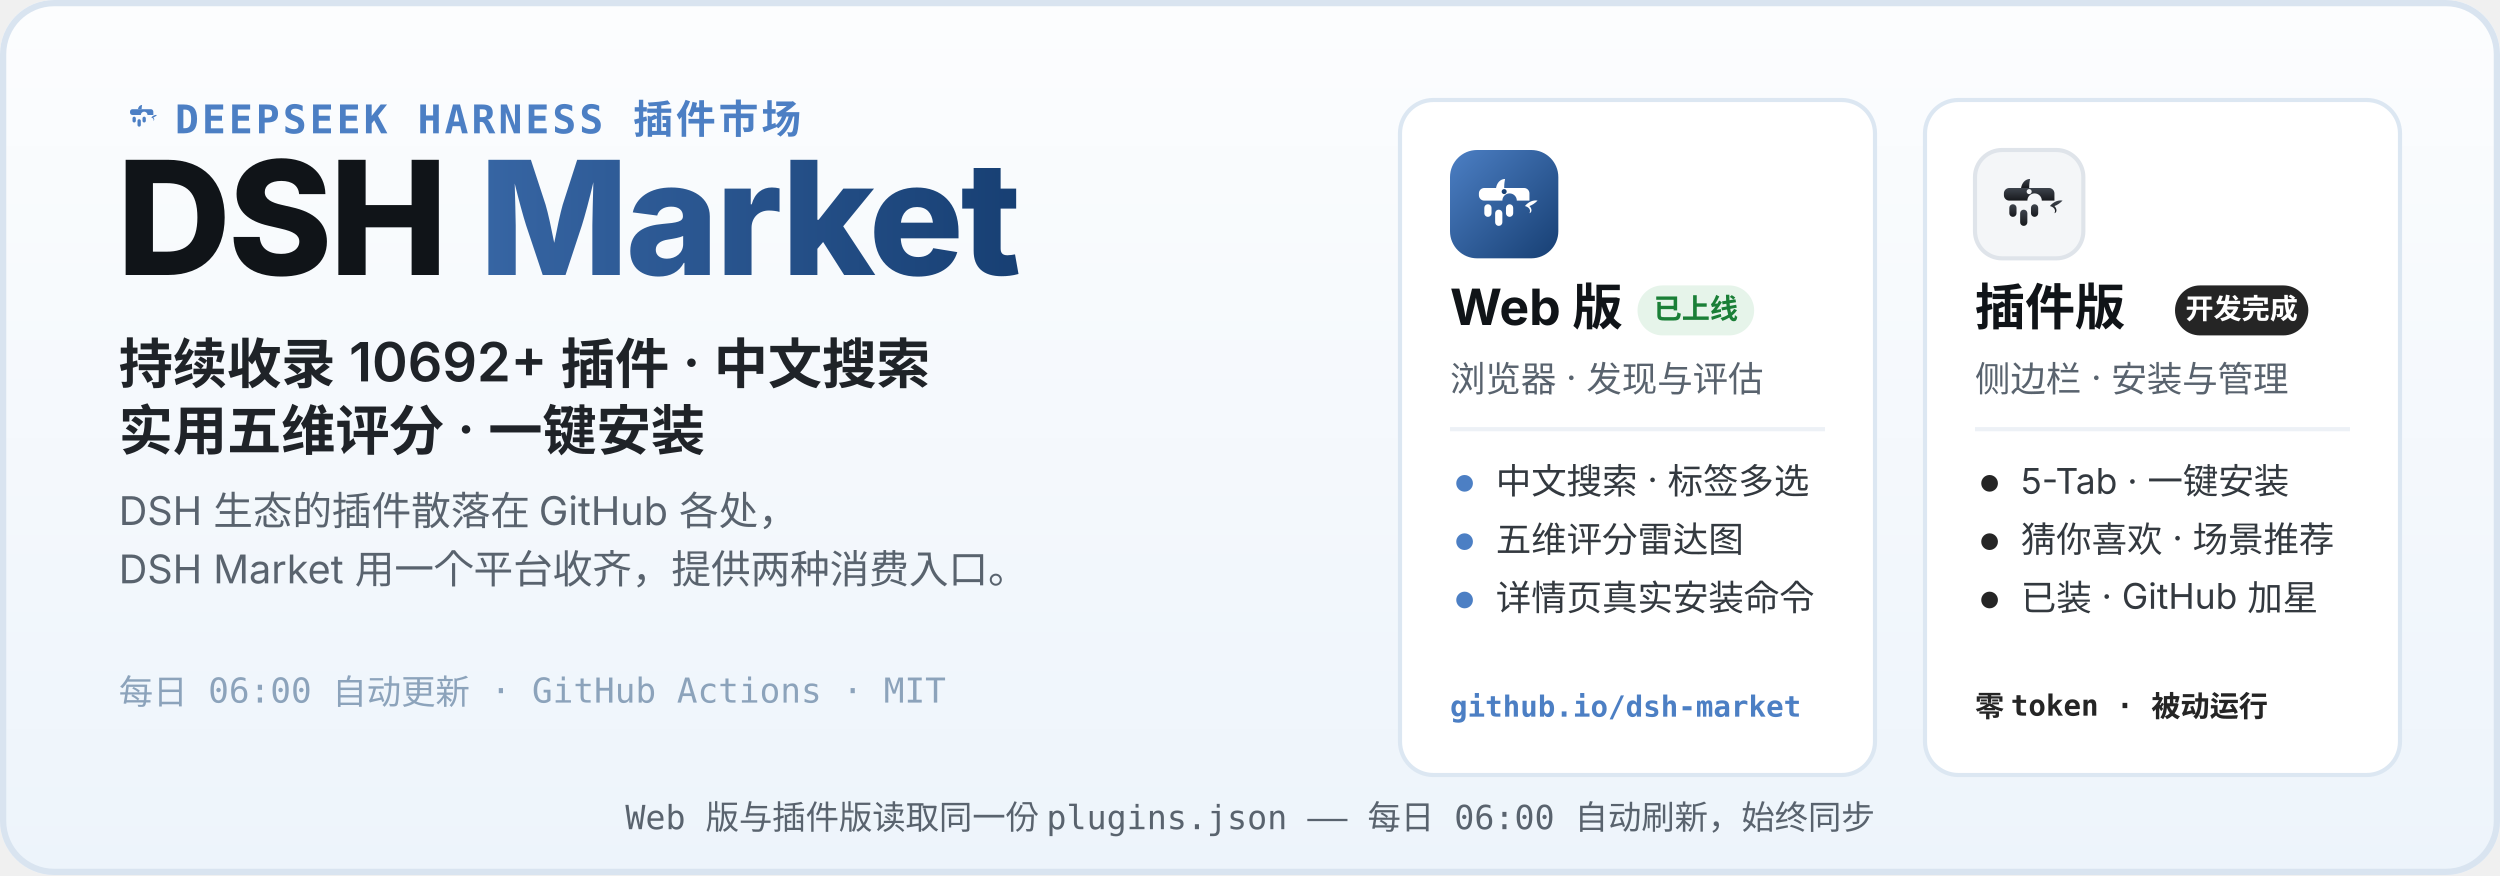
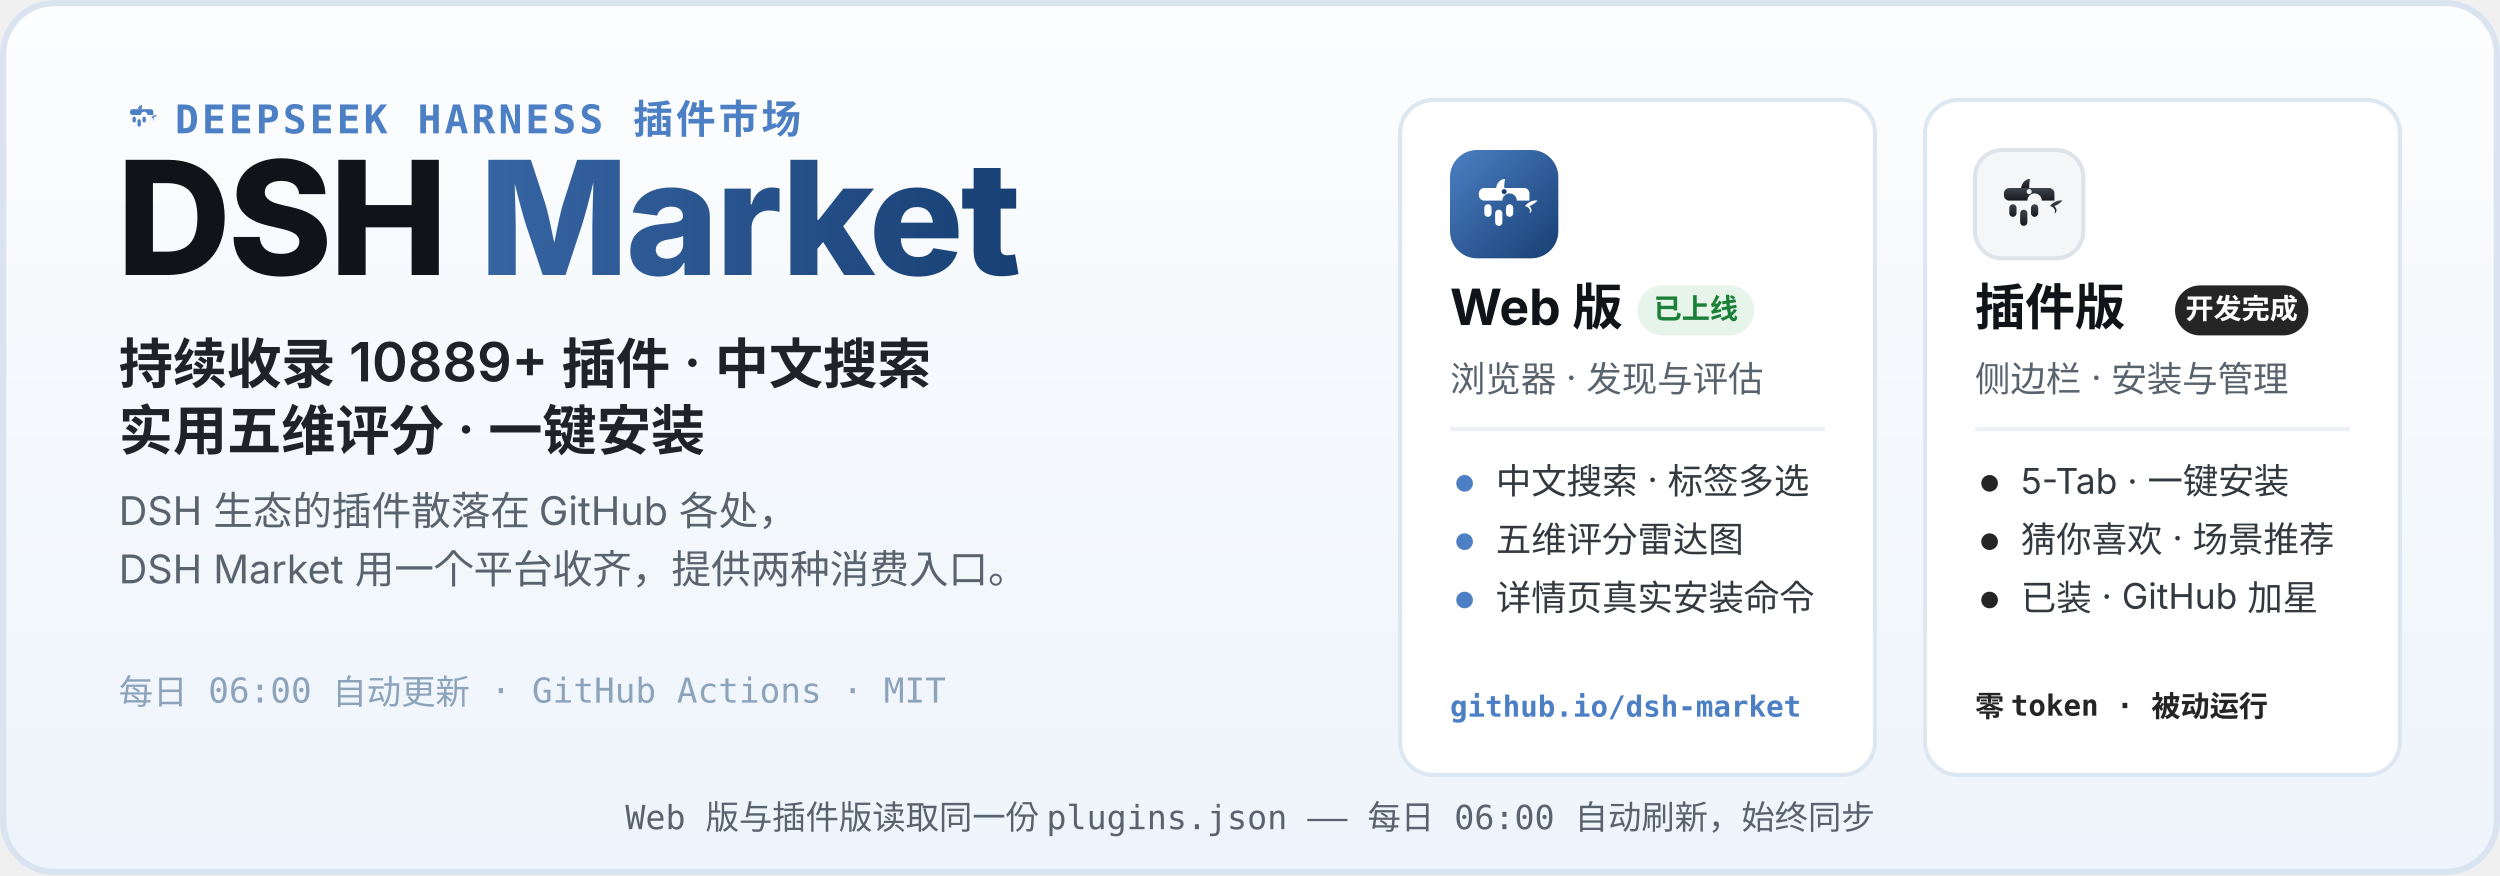
<svg xmlns="http://www.w3.org/2000/svg" width="1200" height="420" viewBox="0 0 1200 420" role="img" aria-labelledby="hero-title hero-desc">
  <defs>
    <linearGradient id="heroBg" x1="0" y1="0" x2="0" y2="1">
      <stop offset="0" stop-color="#FCFDFE" />
      <stop offset="1" stop-color="#EDF4FB" />
    </linearGradient>
    <linearGradient id="webLogo" x1="0" y1="0" x2="1" y2="1">
      <stop offset="0" stop-color="#4C7FC4" />
      <stop offset="1" stop-color="#173F73" />
    </linearGradient>
    <linearGradient id="plugLogo" x1="0" y1="0" x2="0" y2="1">
      <stop offset="0" stop-color="#3E444D" />
      <stop offset="1" stop-color="#17191D" />
    </linearGradient>
    <linearGradient id="marketWord" x1="0" y1="0" x2="1" y2="0">
      <stop offset="0" stop-color="#4C7FC4" />
      <stop offset="1" stop-color="#173F73" />
    </linearGradient>
  </defs>
  <rect width="1200" height="420" rx="26" fill="url(#heroBg)" />
  <rect x="1.5" y="1.5" width="1197" height="417" rx="24.5" fill="none" stroke="#D9E4F0" stroke-width="3" />
  <g transform="translate(56 44) scale(0.2)">
    <path d="M51 42 C52 36 56 32 61 32 C60 37 60 40 60 42 Z" fill="#4C7FC4" />
    <path d="M83 62 C87 57 93 55 97 56 C94 59 91 61 88 62 C91 65 91 69 88 70 C90 66 87 63 83 62 Z" fill="#4C7FC4" />
    <g fill="#4C7FC4">
      <path d="M38 42 h44 a6 6 0 0 1 6 6 v8 h-14 a8 8 0 1 0 -16 0 h-20 a6 6 0 0 1 -6 -6 v-2 a6 6 0 0 1 6 -6 z" />
      <rect x="38" y="60" width="8" height="14" rx="4" />
      <rect x="50" y="66" width="8" height="18" rx="4" />
      <rect x="62" y="60" width="8" height="14" rx="4" />
    </g>
  </g>
  <text x="84" y="64" font-family="ui-monospace, SFMono-Regular, Menlo, Consolas, monospace" font-size="19" font-weight="600" letter-spacing="1.5" fill="#4C7FC4">DEEPSEEK HARNESS 插件市场</text>
  <text x="56" y="132" font-family="-apple-system, BlinkMacSystemFont, 'Segoe UI', 'PingFang SC', 'Microsoft YaHei', 'Noto Sans SC', sans-serif" font-size="76" font-weight="800" letter-spacing="-1.5" fill="#101418">DSH <tspan fill="url(#marketWord)">Market</tspan>
  </text>
-   <text x="57" y="184" font-family="-apple-system, BlinkMacSystemFont, 'Segoe UI', 'PingFang SC', 'Microsoft YaHei', 'Noto Sans SC', sans-serif" font-size="26" font-weight="600" fill="#1F2328">持续收录 10692+ 插件 · 中文搜索</text>
+   <text x="57" y="184" font-family="-apple-system, BlinkMacSystemFont, 'Segoe UI', 'PingFang SC', 'Microsoft YaHei', 'Noto Sans SC', sans-serif" font-size="26" font-weight="600" fill="#1F2328">持续收录 10889+ 插件 · 中文搜索</text>
  <text x="57" y="216" font-family="-apple-system, BlinkMacSystemFont, 'Segoe UI', 'PingFang SC', 'Microsoft YaHei', 'Noto Sans SC', sans-serif" font-size="26" font-weight="600" fill="#1F2328">实用五维评分 · 一键安装</text>
  <text x="57" y="252" font-family="-apple-system, BlinkMacSystemFont, 'Segoe UI', 'PingFang SC', 'Microsoft YaHei', 'Noto Sans SC', sans-serif" font-size="19" fill="#59636E">DSH 生态的插件散落在 GitHub 各处，</text>
  <text x="57" y="280" font-family="-apple-system, BlinkMacSystemFont, 'Segoe UI', 'PingFang SC', 'Microsoft YaHei', 'Noto Sans SC', sans-serif" font-size="19" fill="#59636E">DSH Market 用一个平台收齐，提供两种消费入口。</text>
  <text x="57" y="338" font-family="ui-monospace, SFMono-Regular, Menlo, Consolas, monospace" font-size="16.5" fill="#8CA3BB">每日 06:00 自动更新 · GitHub Actions · MIT</text>
  <g>
    <rect x="672" y="48" width="228" height="324" rx="16" fill="#FFFFFF" stroke="#DCE7F2" stroke-width="2" />
    <g transform="translate(696 72)">
      <rect width="52" height="52" rx="13" fill="url(#webLogo)" />
      <g transform="translate(26 26.9) scale(0.4333) translate(-60 -62)">
        <path d="M51 42 C52 36 56 32 61 32 C60 37 60 40 60 42 Z" fill="#fff" />
        <path d="M83 62 C87 57 93 55 97 56 C94 59 91 61 88 62 C91 65 91 69 88 70 C90 66 87 63 83 62 Z" fill="#fff" />
        <g fill="#fff">
          <path d="M38 42 h44 a6 6 0 0 1 6 6 v8 h-14 a8 8 0 1 0 -16 0 h-20 a6 6 0 0 1 -6 -6 v-2 a6 6 0 0 1 6 -6 z" />
          <rect x="38" y="60" width="8" height="14" rx="4" />
          <rect x="50" y="66" width="8" height="18" rx="4" />
          <rect x="62" y="60" width="8" height="14" rx="4" />
        </g>
        <circle cx="60" cy="46" r="2.8" fill="#173F73" />
      </g>
    </g>
    <text x="696" y="156" font-family="-apple-system, BlinkMacSystemFont, 'Segoe UI', 'PingFang SC', 'Microsoft YaHei', 'Noto Sans SC', sans-serif" font-size="24" font-weight="700" fill="#101418">Web 版</text>
    <rect x="786" y="137" width="56" height="24" rx="12" fill="#E6F4EA" />
    <text x="814" y="153" font-family="-apple-system, BlinkMacSystemFont, 'Segoe UI', 'PingFang SC', 'Microsoft YaHei', 'Noto Sans SC', sans-serif" font-size="13.5" font-weight="700" fill="#1A7F37" text-anchor="middle">已上线</text>
    <text x="696" y="188" font-family="-apple-system, BlinkMacSystemFont, 'Segoe UI', 'PingFang SC', 'Microsoft YaHei', 'Noto Sans SC', sans-serif" font-size="17" fill="#59636E">浏览器 · 发现与评估</text>
    <line x1="696" y1="206" x2="876" y2="206" stroke="#EDF1F6" stroke-width="2" />
    <circle cx="703" cy="232" r="4" fill="#4C7FC4" />
    <text x="718" y="237" font-family="-apple-system, BlinkMacSystemFont, 'Segoe UI', 'PingFang SC', 'Microsoft YaHei', 'Noto Sans SC', sans-serif" font-size="17" fill="#33393F">中文搜索 · 标签多选</text>
    <circle cx="703" cy="260" r="4" fill="#4C7FC4" />
    <text x="718" y="265" font-family="-apple-system, BlinkMacSystemFont, 'Segoe UI', 'PingFang SC', 'Microsoft YaHei', 'Noto Sans SC', sans-serif" font-size="17" fill="#33393F">五维评分雷达图</text>
    <circle cx="703" cy="288" r="4" fill="#4C7FC4" />
    <text x="718" y="293" font-family="-apple-system, BlinkMacSystemFont, 'Segoe UI', 'PingFang SC', 'Microsoft YaHei', 'Noto Sans SC', sans-serif" font-size="17" fill="#33393F">详情页真实安装命令</text>
    <text x="696" y="344" font-family="ui-monospace, SFMono-Regular, Menlo, Consolas, monospace" font-size="14" font-weight="600" fill="#4C7FC4">github.io/dsh-market</text>
  </g>
  <g>
    <rect x="924" y="48" width="228" height="324" rx="16" fill="#FFFFFF" stroke="#DCE7F2" stroke-width="2" />
    <g transform="translate(948 72)">
      <rect width="52" height="52" rx="13" fill="#F4F6F8" stroke="#DFE4EA" stroke-width="2" />
      <g transform="translate(26 26.9) scale(0.4333) translate(-60 -62)">
        <path d="M51 42 C52 36 56 32 61 32 C60 37 60 40 60 42 Z" fill="url(#plugLogo)" />
        <path d="M83 62 C87 57 93 55 97 56 C94 59 91 61 88 62 C91 65 91 69 88 70 C90 66 87 63 83 62 Z" fill="url(#plugLogo)" />
        <g fill="url(#plugLogo)">
          <path d="M38 42 h44 a6 6 0 0 1 6 6 v8 h-14 a8 8 0 1 0 -16 0 h-20 a6 6 0 0 1 -6 -6 v-2 a6 6 0 0 1 6 -6 z" />
          <rect x="38" y="60" width="8" height="14" rx="4" />
          <rect x="50" y="66" width="8" height="18" rx="4" />
          <rect x="62" y="60" width="8" height="14" rx="4" />
        </g>
        <circle cx="60" cy="46" r="2.8" fill="#F4F6F8" />
      </g>
    </g>
    <text x="948" y="156" font-family="-apple-system, BlinkMacSystemFont, 'Segoe UI', 'PingFang SC', 'Microsoft YaHei', 'Noto Sans SC', sans-serif" font-size="24" font-weight="700" fill="#101418">插件版</text>
    <rect x="1044" y="137" width="64" height="24" rx="12" fill="#252525" />
    <text x="1076" y="153" font-family="-apple-system, BlinkMacSystemFont, 'Segoe UI', 'PingFang SC', 'Microsoft YaHei', 'Noto Sans SC', sans-serif" font-size="13.5" font-weight="700" fill="#FFFFFF" text-anchor="middle">开发完成</text>
    <text x="948" y="188" font-family="-apple-system, BlinkMacSystemFont, 'Segoe UI', 'PingFang SC', 'Microsoft YaHei', 'Noto Sans SC', sans-serif" font-size="17" fill="#59636E">侧边栏 · 安装与管理</text>
    <line x1="948" y1="206" x2="1128" y2="206" stroke="#EDF1F6" stroke-width="2" />
    <circle cx="955" cy="232" r="4" fill="#252525" />
    <text x="970" y="237" font-family="-apple-system, BlinkMacSystemFont, 'Segoe UI', 'PingFang SC', 'Microsoft YaHei', 'Noto Sans SC', sans-serif" font-size="17" fill="#33393F">5-Tab · 一键安装</text>
    <circle cx="955" cy="260" r="4" fill="#252525" />
    <text x="970" y="265" font-family="-apple-system, BlinkMacSystemFont, 'Segoe UI', 'PingFang SC', 'Microsoft YaHei', 'Noto Sans SC', sans-serif" font-size="17" fill="#33393F">猜你喜欢 · 场景推荐</text>
    <circle cx="955" cy="288" r="4" fill="#252525" />
    <text x="970" y="293" font-family="-apple-system, BlinkMacSystemFont, 'Segoe UI', 'PingFang SC', 'Microsoft YaHei', 'Noto Sans SC', sans-serif" font-size="17" fill="#33393F">已装 · GitHub 加星</text>
    <text x="948" y="344" font-family="ui-monospace, SFMono-Regular, Menlo, Consolas, monospace" font-size="14" font-weight="600" fill="#252525">零 token · 被动运行</text>
  </g>
  <text x="600" y="398" font-family="ui-monospace, SFMono-Regular, Menlo, Consolas, monospace" font-size="16" fill="#59636E" text-anchor="middle">Web 版与插件版读取同一份 plugins.json —— 每日 06:00 自动刷新，始终同步</text>
</svg>
